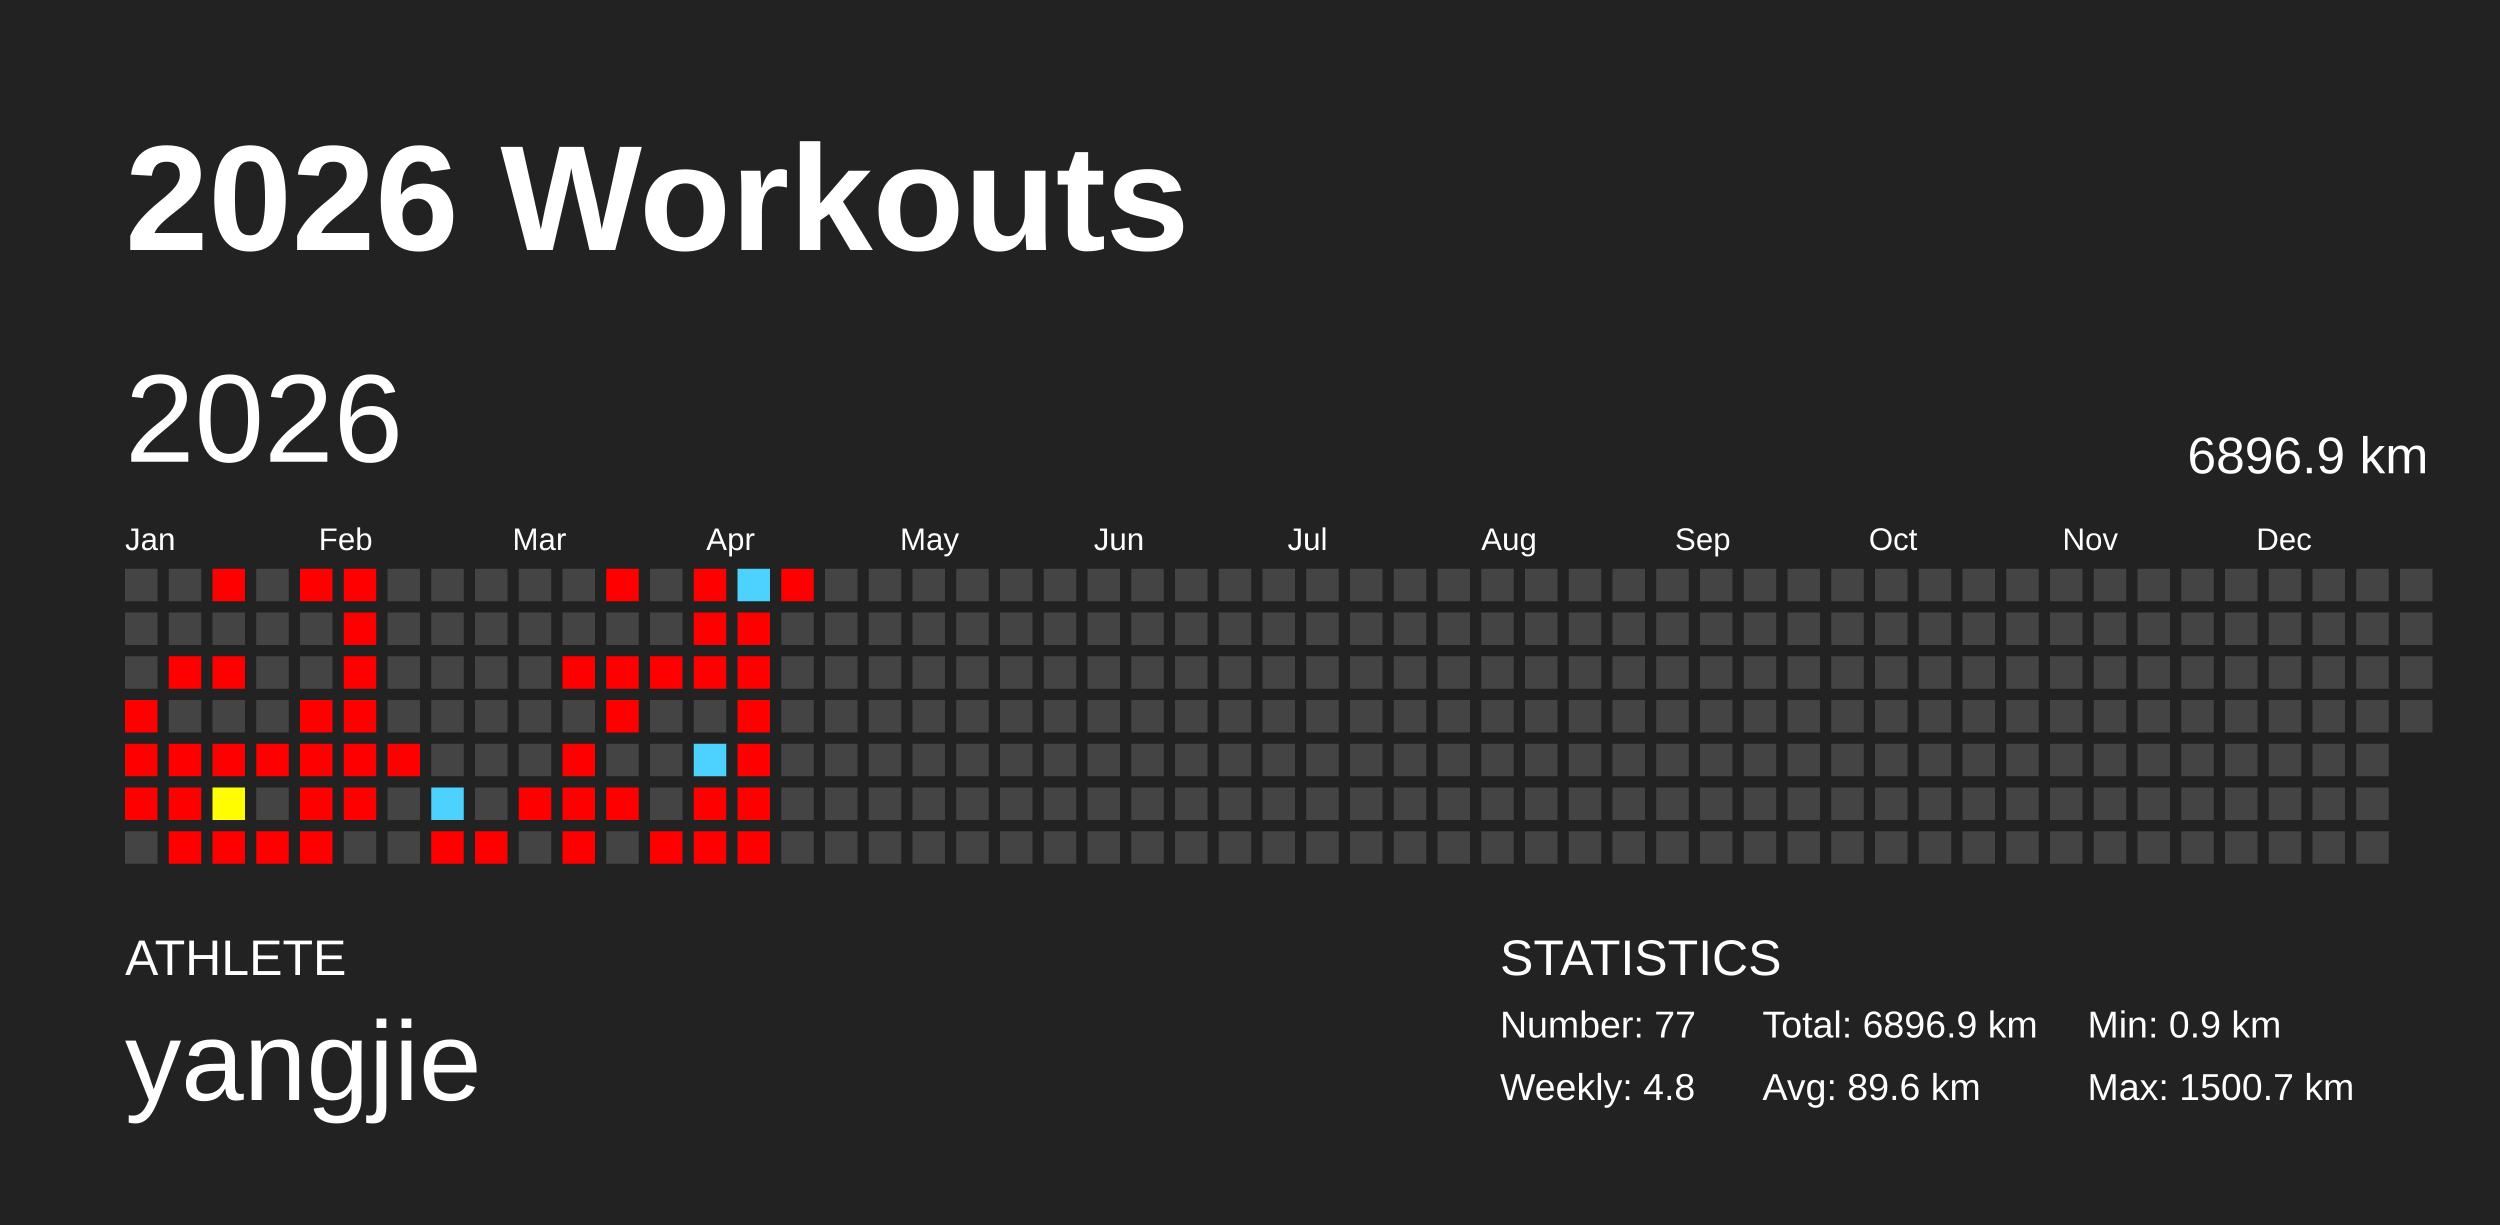
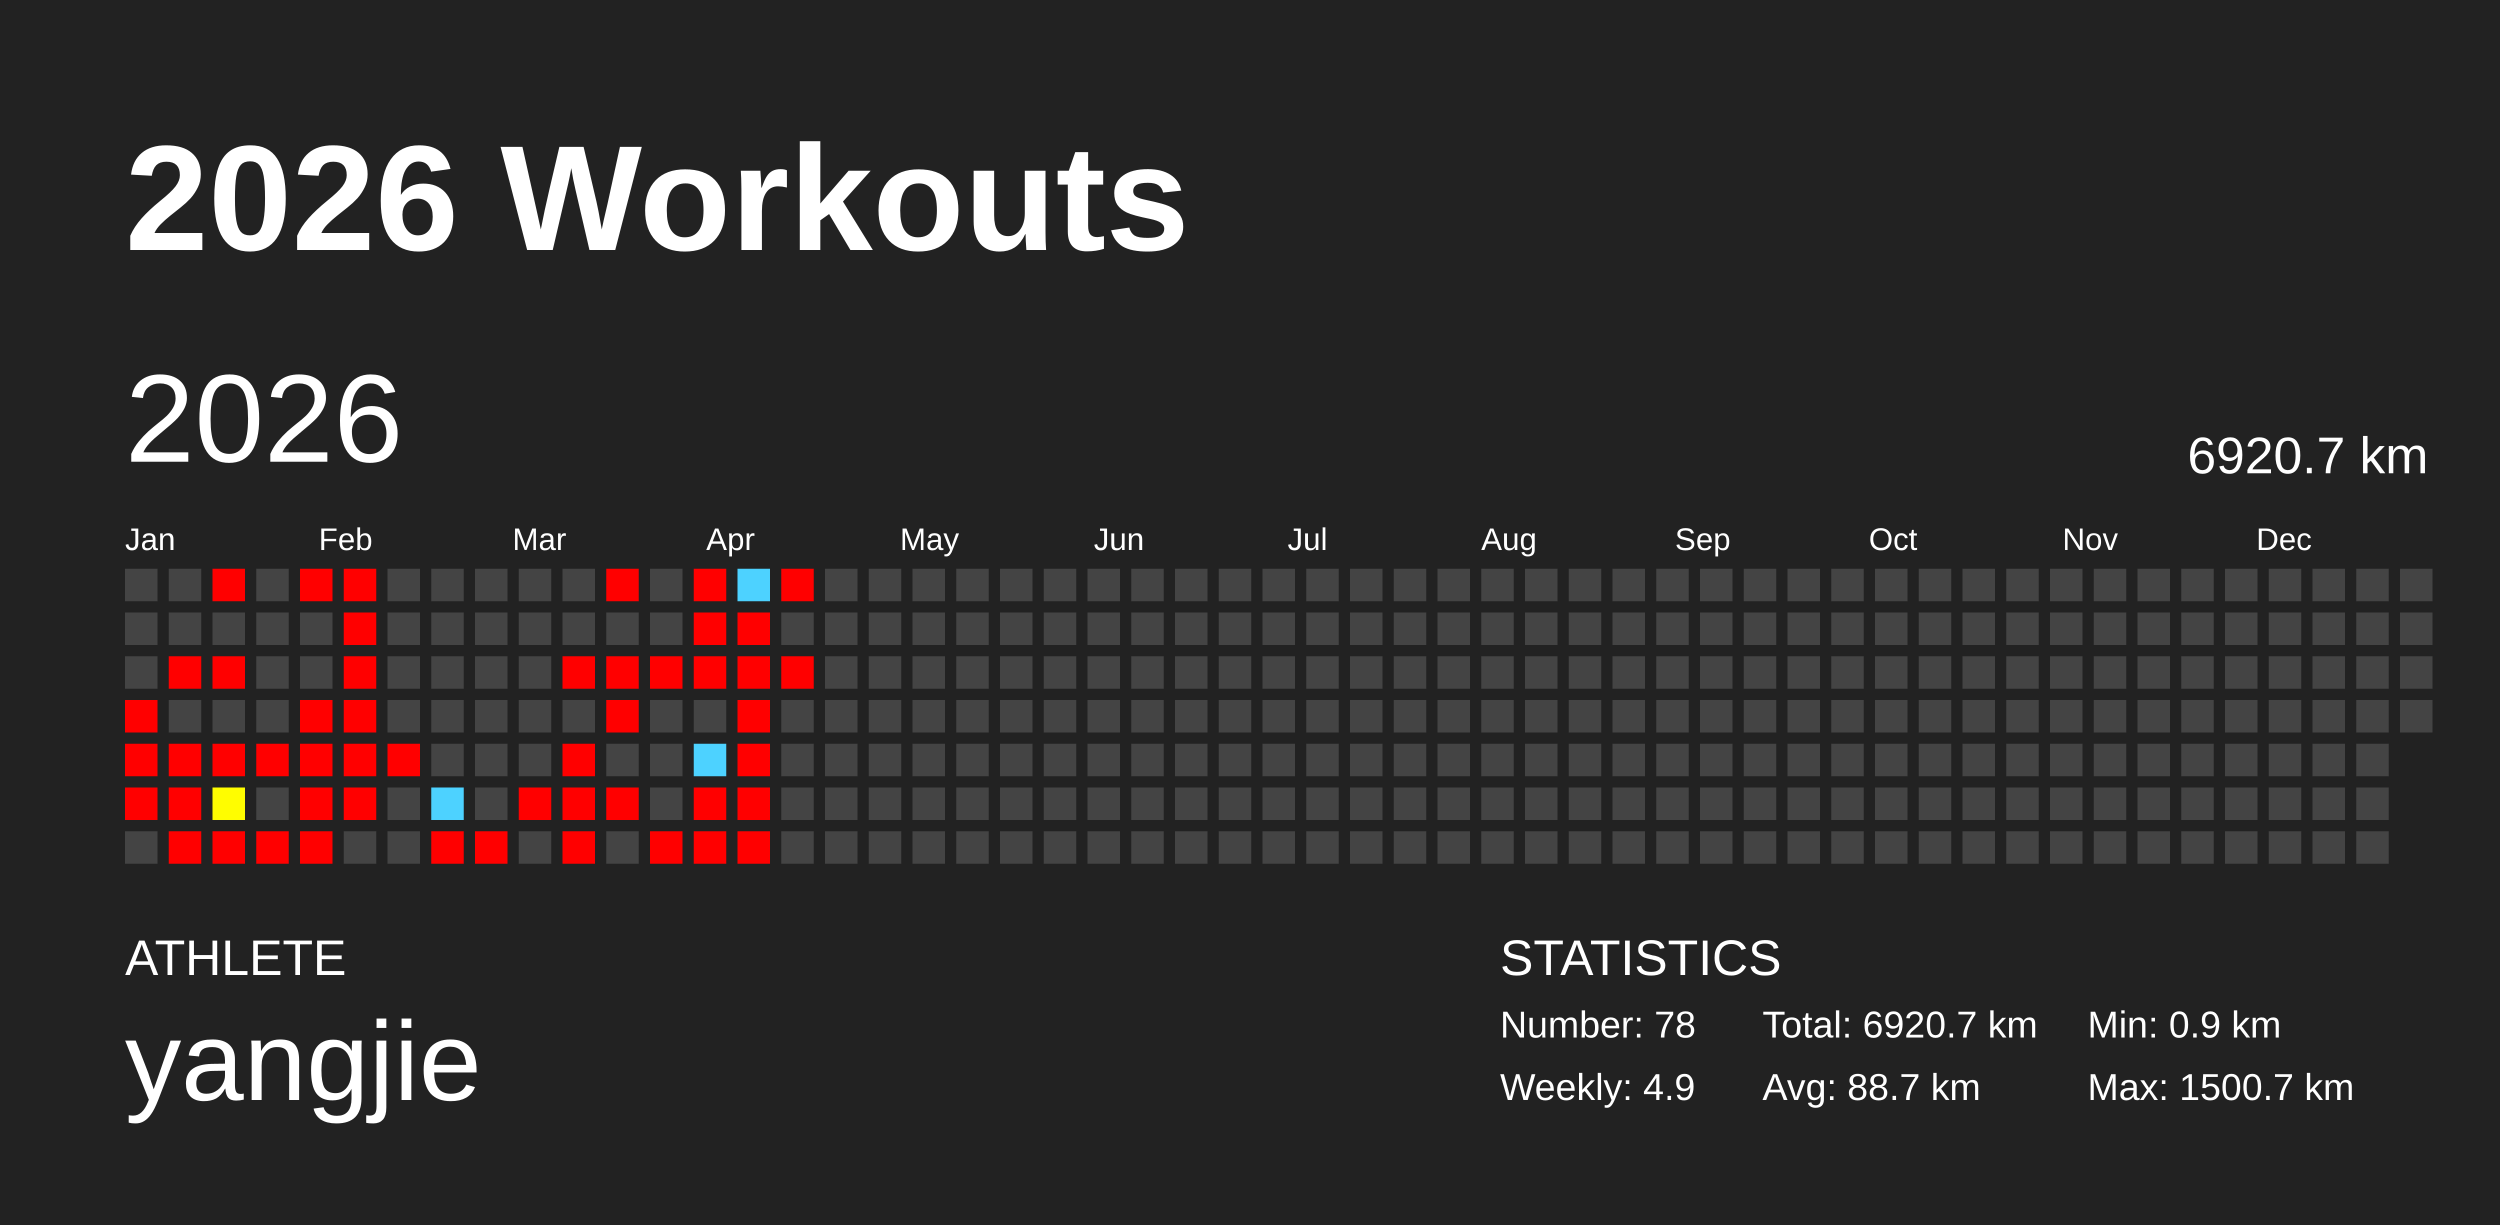
<svg xmlns="http://www.w3.org/2000/svg" baseProfile="full" height="98mm" version="1.1" viewBox="0,0,200,98" width="200mm">
  <defs />
  <rect fill="#222222" height="98" width="200" x="0" y="0" />
  <text fill="#FFFFFF" style="font-size:12px; font-family:Arial; font-weight:bold;" x="10" y="20">2026 Workouts</text>
  <text fill="#FFFFFF" style="font-size:4px; font-family:Arial" x="10" y="78">ATHLETE</text>
  <text fill="#FFFFFF" style="font-size:9px; font-family:Arial" x="10" y="88">yangjie</text>
  <text fill="#FFFFFF" style="font-size:4px; font-family:Arial" x="120" y="78">STATISTICS</text>
-   <text fill="#FFFFFF" style="font-size:3px; font-family:Arial" x="120" y="83">Number: 77</text>
-   <text fill="#FFFFFF" style="font-size:3px; font-family:Arial" x="120" y="88">Weekly: 4.8</text>
-   <text fill="#FFFFFF" style="font-size:3px; font-family:Arial" x="141" y="83">Total: 6896.9 km</text>
-   <text fill="#FFFFFF" style="font-size:3px; font-family:Arial" x="141" y="88">Avg: 89.6 km</text>
+   <text fill="#FFFFFF" style="font-size:3px; font-family:Arial" x="120" y="83">Number: 78</text>
+   <text fill="#FFFFFF" style="font-size:3px; font-family:Arial" x="120" y="88">Weekly: 4.9</text>
+   <text fill="#FFFFFF" style="font-size:3px; font-family:Arial" x="141" y="83">Total: 6920.7 km</text>
+   <text fill="#FFFFFF" style="font-size:3px; font-family:Arial" x="141" y="88">Avg: 88.7 km</text>
  <text fill="#FFFFFF" style="font-size:3px; font-family:Arial" x="167" y="83">Min: 0.9 km</text>
  <text fill="#FFFFFF" style="font-size:3px; font-family:Arial" x="167" y="88">Max: 1500.7 km</text>
  <text dominant-baseline="hanging" fill="#FFFFFF" style="font-size:10.0px; font-family:Arial;" x="10" y="30">2026</text>
-   <text dominant-baseline="hanging" fill="#FFFFFF" style="font-size:4.125px; font-family:Arial;" x="175" y="35">6896.9 km</text>
+   <text dominant-baseline="hanging" fill="#FFFFFF" style="font-size:4.125px; font-family:Arial;" x="175" y="35">6920.7 km</text>
  <text fill="#FFFFFF" style="font-size:2.5px; font-family:Arial" x="10.0" y="44">Jan</text>
  <text fill="#FFFFFF" style="font-size:2.5px; font-family:Arial" x="25.5" y="44">Feb</text>
  <text fill="#FFFFFF" style="font-size:2.5px; font-family:Arial" x="41.0" y="44">Mar</text>
  <text fill="#FFFFFF" style="font-size:2.5px; font-family:Arial" x="56.5" y="44">Apr</text>
  <text fill="#FFFFFF" style="font-size:2.5px; font-family:Arial" x="72.0" y="44">May</text>
  <text fill="#FFFFFF" style="font-size:2.5px; font-family:Arial" x="87.5" y="44">Jun</text>
  <text fill="#FFFFFF" style="font-size:2.5px; font-family:Arial" x="103.0" y="44">Jul</text>
  <text fill="#FFFFFF" style="font-size:2.5px; font-family:Arial" x="118.5" y="44">Aug</text>
  <text fill="#FFFFFF" style="font-size:2.5px; font-family:Arial" x="134.0" y="44">Sep</text>
  <text fill="#FFFFFF" style="font-size:2.5px; font-family:Arial" x="149.5" y="44">Oct</text>
  <text fill="#FFFFFF" style="font-size:2.5px; font-family:Arial" x="165.0" y="44">Nov</text>
  <text fill="#FFFFFF" style="font-size:2.5px; font-family:Arial" x="180.5" y="44">Dec</text>
  <rect fill="#444444" height="2.6" width="2.6" x="10.0" y="45.5" />
  <rect fill="#444444" height="2.6" width="2.6" x="10.0" y="49.0" />
  <rect fill="#444444" height="2.6" width="2.6" x="10.0" y="52.5" />
  <rect fill="red" height="2.6" width="2.6" x="10.0" y="56.0" />
  <rect fill="red" height="2.6" width="2.6" x="10.0" y="59.5" />
  <rect fill="red" height="2.6" width="2.6" x="10.0" y="63.0" />
  <rect fill="#444444" height="2.6" width="2.6" x="10.0" y="66.5" />
  <rect fill="#444444" height="2.6" width="2.6" x="13.5" y="45.5" />
  <rect fill="#444444" height="2.6" width="2.6" x="13.5" y="49.0" />
  <rect fill="red" height="2.6" width="2.6" x="13.5" y="52.5" />
  <rect fill="#444444" height="2.6" width="2.6" x="13.5" y="56.0" />
  <rect fill="red" height="2.6" width="2.6" x="13.5" y="59.5" />
  <rect fill="red" height="2.6" width="2.6" x="13.5" y="63.0" />
  <rect fill="red" height="2.6" width="2.6" x="13.5" y="66.5" />
  <rect fill="red" height="2.6" width="2.6" x="17.0" y="45.5" />
  <rect fill="#444444" height="2.6" width="2.6" x="17.0" y="49.0" />
  <rect fill="red" height="2.6" width="2.6" x="17.0" y="52.5" />
  <rect fill="#444444" height="2.6" width="2.6" x="17.0" y="56.0" />
  <rect fill="red" height="2.6" width="2.6" x="17.0" y="59.5" />
  <rect fill="#fffd00" height="2.6" width="2.6" x="17.0" y="63.0" />
  <rect fill="red" height="2.6" width="2.6" x="17.0" y="66.5" />
  <rect fill="#444444" height="2.6" width="2.6" x="20.5" y="45.5" />
  <rect fill="#444444" height="2.6" width="2.6" x="20.5" y="49.0" />
  <rect fill="#444444" height="2.6" width="2.6" x="20.5" y="52.5" />
  <rect fill="#444444" height="2.6" width="2.6" x="20.5" y="56.0" />
  <rect fill="red" height="2.6" width="2.6" x="20.5" y="59.5" />
  <rect fill="#444444" height="2.6" width="2.6" x="20.5" y="63.0" />
  <rect fill="red" height="2.6" width="2.6" x="20.5" y="66.5" />
  <rect fill="red" height="2.6" width="2.6" x="24.0" y="45.5" />
  <rect fill="#444444" height="2.6" width="2.6" x="24.0" y="49.0" />
  <rect fill="#444444" height="2.6" width="2.6" x="24.0" y="52.5" />
  <rect fill="red" height="2.6" width="2.6" x="24.0" y="56.0" />
  <rect fill="red" height="2.6" width="2.6" x="24.0" y="59.5" />
  <rect fill="red" height="2.6" width="2.6" x="24.0" y="63.0" />
  <rect fill="red" height="2.6" width="2.6" x="24.0" y="66.5" />
  <rect fill="red" height="2.6" width="2.6" x="27.5" y="45.5" />
  <rect fill="red" height="2.6" width="2.6" x="27.5" y="49.0" />
  <rect fill="red" height="2.6" width="2.6" x="27.5" y="52.5" />
  <rect fill="red" height="2.6" width="2.6" x="27.5" y="56.0" />
  <rect fill="red" height="2.6" width="2.6" x="27.5" y="59.5" />
  <rect fill="red" height="2.6" width="2.6" x="27.5" y="63.0" />
  <rect fill="#444444" height="2.6" width="2.6" x="27.5" y="66.5" />
  <rect fill="#444444" height="2.6" width="2.6" x="31.0" y="45.5" />
  <rect fill="#444444" height="2.6" width="2.6" x="31.0" y="49.0" />
  <rect fill="#444444" height="2.6" width="2.6" x="31.0" y="52.5" />
  <rect fill="#444444" height="2.6" width="2.6" x="31.0" y="56.0" />
  <rect fill="red" height="2.6" width="2.6" x="31.0" y="59.5" />
  <rect fill="#444444" height="2.6" width="2.6" x="31.0" y="63.0" />
  <rect fill="#444444" height="2.6" width="2.6" x="31.0" y="66.5" />
  <rect fill="#444444" height="2.6" width="2.6" x="34.5" y="45.5" />
  <rect fill="#444444" height="2.6" width="2.6" x="34.5" y="49.0" />
  <rect fill="#444444" height="2.6" width="2.6" x="34.5" y="52.5" />
  <rect fill="#444444" height="2.6" width="2.6" x="34.5" y="56.0" />
  <rect fill="#444444" height="2.6" width="2.6" x="34.5" y="59.5" />
  <rect fill="#4dd2ff" height="2.6" width="2.6" x="34.5" y="63.0" />
  <rect fill="red" height="2.6" width="2.6" x="34.5" y="66.5" />
  <rect fill="#444444" height="2.6" width="2.6" x="38.0" y="45.5" />
  <rect fill="#444444" height="2.6" width="2.6" x="38.0" y="49.0" />
  <rect fill="#444444" height="2.6" width="2.6" x="38.0" y="52.5" />
  <rect fill="#444444" height="2.6" width="2.6" x="38.0" y="56.0" />
  <rect fill="#444444" height="2.6" width="2.6" x="38.0" y="59.5" />
  <rect fill="#444444" height="2.6" width="2.6" x="38.0" y="63.0" />
  <rect fill="red" height="2.6" width="2.6" x="38.0" y="66.5" />
  <rect fill="#444444" height="2.6" width="2.6" x="41.5" y="45.5" />
  <rect fill="#444444" height="2.6" width="2.6" x="41.5" y="49.0" />
  <rect fill="#444444" height="2.6" width="2.6" x="41.5" y="52.5" />
  <rect fill="#444444" height="2.6" width="2.6" x="41.5" y="56.0" />
  <rect fill="#444444" height="2.6" width="2.6" x="41.5" y="59.5" />
  <rect fill="red" height="2.6" width="2.6" x="41.5" y="63.0" />
  <rect fill="#444444" height="2.6" width="2.6" x="41.5" y="66.5" />
  <rect fill="#444444" height="2.6" width="2.6" x="45.0" y="45.5" />
  <rect fill="#444444" height="2.6" width="2.6" x="45.0" y="49.0" />
  <rect fill="red" height="2.6" width="2.6" x="45.0" y="52.5" />
  <rect fill="#444444" height="2.6" width="2.6" x="45.0" y="56.0" />
  <rect fill="red" height="2.6" width="2.6" x="45.0" y="59.5" />
  <rect fill="red" height="2.6" width="2.6" x="45.0" y="63.0" />
  <rect fill="red" height="2.6" width="2.6" x="45.0" y="66.5" />
  <rect fill="red" height="2.6" width="2.6" x="48.5" y="45.5" />
  <rect fill="#444444" height="2.6" width="2.6" x="48.5" y="49.0" />
  <rect fill="red" height="2.6" width="2.6" x="48.5" y="52.5" />
  <rect fill="red" height="2.6" width="2.6" x="48.5" y="56.0" />
  <rect fill="#444444" height="2.6" width="2.6" x="48.5" y="59.5" />
  <rect fill="red" height="2.6" width="2.6" x="48.5" y="63.0" />
  <rect fill="#444444" height="2.6" width="2.6" x="48.5" y="66.5" />
  <rect fill="#444444" height="2.6" width="2.6" x="52.0" y="45.5" />
  <rect fill="#444444" height="2.6" width="2.6" x="52.0" y="49.0" />
  <rect fill="red" height="2.6" width="2.6" x="52.0" y="52.5" />
  <rect fill="#444444" height="2.6" width="2.6" x="52.0" y="56.0" />
  <rect fill="#444444" height="2.6" width="2.6" x="52.0" y="59.5" />
  <rect fill="#444444" height="2.6" width="2.6" x="52.0" y="63.0" />
  <rect fill="red" height="2.6" width="2.6" x="52.0" y="66.5" />
  <rect fill="red" height="2.6" width="2.6" x="55.5" y="45.5" />
  <rect fill="red" height="2.6" width="2.6" x="55.5" y="49.0" />
  <rect fill="red" height="2.6" width="2.6" x="55.5" y="52.5" />
  <rect fill="#444444" height="2.6" width="2.6" x="55.5" y="56.0" />
  <rect fill="#4dd2ff" height="2.6" width="2.6" x="55.5" y="59.5" />
  <rect fill="red" height="2.6" width="2.6" x="55.5" y="63.0" />
  <rect fill="red" height="2.6" width="2.6" x="55.5" y="66.5" />
  <rect fill="#4dd2ff" height="2.6" width="2.6" x="59.0" y="45.5" />
  <rect fill="red" height="2.6" width="2.6" x="59.0" y="49.0" />
  <rect fill="red" height="2.6" width="2.6" x="59.0" y="52.5" />
  <rect fill="red" height="2.6" width="2.6" x="59.0" y="56.0" />
  <rect fill="red" height="2.6" width="2.6" x="59.0" y="59.5" />
  <rect fill="red" height="2.6" width="2.6" x="59.0" y="63.0" />
  <rect fill="red" height="2.6" width="2.6" x="59.0" y="66.5" />
  <rect fill="red" height="2.6" width="2.6" x="62.5" y="45.5" />
  <rect fill="#444444" height="2.6" width="2.6" x="62.5" y="49.0" />
-   <rect fill="#444444" height="2.6" width="2.6" x="62.5" y="52.5" />
+   <rect fill="red" height="2.6" width="2.6" x="62.5" y="52.5" />
  <rect fill="#444444" height="2.6" width="2.6" x="62.5" y="56.0" />
  <rect fill="#444444" height="2.6" width="2.6" x="62.5" y="59.5" />
  <rect fill="#444444" height="2.6" width="2.6" x="62.5" y="63.0" />
  <rect fill="#444444" height="2.6" width="2.6" x="62.5" y="66.5" />
  <rect fill="#444444" height="2.6" width="2.6" x="66.0" y="45.5" />
  <rect fill="#444444" height="2.6" width="2.6" x="66.0" y="49.0" />
  <rect fill="#444444" height="2.6" width="2.6" x="66.0" y="52.5" />
  <rect fill="#444444" height="2.6" width="2.6" x="66.0" y="56.0" />
  <rect fill="#444444" height="2.6" width="2.6" x="66.0" y="59.5" />
  <rect fill="#444444" height="2.6" width="2.6" x="66.0" y="63.0" />
  <rect fill="#444444" height="2.6" width="2.6" x="66.0" y="66.5" />
  <rect fill="#444444" height="2.6" width="2.6" x="69.5" y="45.5" />
  <rect fill="#444444" height="2.6" width="2.6" x="69.5" y="49.0" />
  <rect fill="#444444" height="2.6" width="2.6" x="69.5" y="52.5" />
  <rect fill="#444444" height="2.6" width="2.6" x="69.5" y="56.0" />
  <rect fill="#444444" height="2.6" width="2.6" x="69.5" y="59.5" />
  <rect fill="#444444" height="2.6" width="2.6" x="69.5" y="63.0" />
  <rect fill="#444444" height="2.6" width="2.6" x="69.5" y="66.5" />
  <rect fill="#444444" height="2.6" width="2.6" x="73.0" y="45.5" />
  <rect fill="#444444" height="2.6" width="2.6" x="73.0" y="49.0" />
  <rect fill="#444444" height="2.6" width="2.6" x="73.0" y="52.5" />
  <rect fill="#444444" height="2.6" width="2.6" x="73.0" y="56.0" />
  <rect fill="#444444" height="2.6" width="2.6" x="73.0" y="59.5" />
  <rect fill="#444444" height="2.6" width="2.6" x="73.0" y="63.0" />
  <rect fill="#444444" height="2.6" width="2.6" x="73.0" y="66.5" />
  <rect fill="#444444" height="2.6" width="2.6" x="76.5" y="45.5" />
  <rect fill="#444444" height="2.6" width="2.6" x="76.5" y="49.0" />
  <rect fill="#444444" height="2.6" width="2.6" x="76.5" y="52.5" />
  <rect fill="#444444" height="2.6" width="2.6" x="76.5" y="56.0" />
  <rect fill="#444444" height="2.6" width="2.6" x="76.5" y="59.5" />
  <rect fill="#444444" height="2.6" width="2.6" x="76.5" y="63.0" />
  <rect fill="#444444" height="2.6" width="2.6" x="76.5" y="66.5" />
  <rect fill="#444444" height="2.6" width="2.6" x="80.0" y="45.5" />
  <rect fill="#444444" height="2.6" width="2.6" x="80.0" y="49.0" />
  <rect fill="#444444" height="2.6" width="2.6" x="80.0" y="52.5" />
  <rect fill="#444444" height="2.6" width="2.6" x="80.0" y="56.0" />
  <rect fill="#444444" height="2.6" width="2.6" x="80.0" y="59.5" />
  <rect fill="#444444" height="2.6" width="2.6" x="80.0" y="63.0" />
  <rect fill="#444444" height="2.6" width="2.6" x="80.0" y="66.5" />
  <rect fill="#444444" height="2.6" width="2.6" x="83.5" y="45.5" />
  <rect fill="#444444" height="2.6" width="2.6" x="83.5" y="49.0" />
  <rect fill="#444444" height="2.6" width="2.6" x="83.5" y="52.5" />
  <rect fill="#444444" height="2.6" width="2.6" x="83.5" y="56.0" />
  <rect fill="#444444" height="2.6" width="2.6" x="83.5" y="59.5" />
  <rect fill="#444444" height="2.6" width="2.6" x="83.5" y="63.0" />
  <rect fill="#444444" height="2.6" width="2.6" x="83.5" y="66.5" />
  <rect fill="#444444" height="2.6" width="2.6" x="87.0" y="45.5" />
  <rect fill="#444444" height="2.6" width="2.6" x="87.0" y="49.0" />
  <rect fill="#444444" height="2.6" width="2.6" x="87.0" y="52.5" />
  <rect fill="#444444" height="2.6" width="2.6" x="87.0" y="56.0" />
  <rect fill="#444444" height="2.6" width="2.6" x="87.0" y="59.5" />
  <rect fill="#444444" height="2.6" width="2.6" x="87.0" y="63.0" />
  <rect fill="#444444" height="2.6" width="2.6" x="87.0" y="66.5" />
  <rect fill="#444444" height="2.6" width="2.6" x="90.5" y="45.5" />
  <rect fill="#444444" height="2.6" width="2.6" x="90.5" y="49.0" />
  <rect fill="#444444" height="2.6" width="2.6" x="90.5" y="52.5" />
  <rect fill="#444444" height="2.6" width="2.6" x="90.5" y="56.0" />
  <rect fill="#444444" height="2.6" width="2.6" x="90.5" y="59.5" />
  <rect fill="#444444" height="2.6" width="2.6" x="90.5" y="63.0" />
  <rect fill="#444444" height="2.6" width="2.6" x="90.5" y="66.5" />
  <rect fill="#444444" height="2.6" width="2.6" x="94.0" y="45.5" />
  <rect fill="#444444" height="2.6" width="2.6" x="94.0" y="49.0" />
  <rect fill="#444444" height="2.6" width="2.6" x="94.0" y="52.5" />
  <rect fill="#444444" height="2.6" width="2.6" x="94.0" y="56.0" />
  <rect fill="#444444" height="2.6" width="2.6" x="94.0" y="59.5" />
  <rect fill="#444444" height="2.6" width="2.6" x="94.0" y="63.0" />
  <rect fill="#444444" height="2.6" width="2.6" x="94.0" y="66.5" />
  <rect fill="#444444" height="2.6" width="2.6" x="97.5" y="45.5" />
  <rect fill="#444444" height="2.6" width="2.6" x="97.5" y="49.0" />
  <rect fill="#444444" height="2.6" width="2.6" x="97.5" y="52.5" />
  <rect fill="#444444" height="2.6" width="2.6" x="97.5" y="56.0" />
  <rect fill="#444444" height="2.6" width="2.6" x="97.5" y="59.5" />
  <rect fill="#444444" height="2.6" width="2.6" x="97.5" y="63.0" />
  <rect fill="#444444" height="2.6" width="2.6" x="97.5" y="66.5" />
  <rect fill="#444444" height="2.6" width="2.6" x="101.0" y="45.5" />
  <rect fill="#444444" height="2.6" width="2.6" x="101.0" y="49.0" />
  <rect fill="#444444" height="2.6" width="2.6" x="101.0" y="52.5" />
  <rect fill="#444444" height="2.6" width="2.6" x="101.0" y="56.0" />
  <rect fill="#444444" height="2.6" width="2.6" x="101.0" y="59.5" />
  <rect fill="#444444" height="2.6" width="2.6" x="101.0" y="63.0" />
  <rect fill="#444444" height="2.6" width="2.6" x="101.0" y="66.5" />
  <rect fill="#444444" height="2.6" width="2.6" x="104.5" y="45.5" />
  <rect fill="#444444" height="2.6" width="2.6" x="104.5" y="49.0" />
  <rect fill="#444444" height="2.6" width="2.6" x="104.5" y="52.5" />
  <rect fill="#444444" height="2.6" width="2.6" x="104.5" y="56.0" />
  <rect fill="#444444" height="2.6" width="2.6" x="104.5" y="59.5" />
  <rect fill="#444444" height="2.6" width="2.6" x="104.5" y="63.0" />
  <rect fill="#444444" height="2.6" width="2.6" x="104.5" y="66.5" />
  <rect fill="#444444" height="2.6" width="2.6" x="108.0" y="45.5" />
  <rect fill="#444444" height="2.6" width="2.6" x="108.0" y="49.0" />
  <rect fill="#444444" height="2.6" width="2.6" x="108.0" y="52.5" />
  <rect fill="#444444" height="2.6" width="2.6" x="108.0" y="56.0" />
  <rect fill="#444444" height="2.6" width="2.6" x="108.0" y="59.5" />
  <rect fill="#444444" height="2.6" width="2.6" x="108.0" y="63.0" />
  <rect fill="#444444" height="2.6" width="2.6" x="108.0" y="66.5" />
  <rect fill="#444444" height="2.6" width="2.6" x="111.5" y="45.5" />
  <rect fill="#444444" height="2.6" width="2.6" x="111.5" y="49.0" />
  <rect fill="#444444" height="2.6" width="2.6" x="111.5" y="52.5" />
  <rect fill="#444444" height="2.6" width="2.6" x="111.5" y="56.0" />
  <rect fill="#444444" height="2.6" width="2.6" x="111.5" y="59.5" />
  <rect fill="#444444" height="2.6" width="2.6" x="111.5" y="63.0" />
  <rect fill="#444444" height="2.6" width="2.6" x="111.5" y="66.5" />
  <rect fill="#444444" height="2.6" width="2.6" x="115.0" y="45.5" />
  <rect fill="#444444" height="2.6" width="2.6" x="115.0" y="49.0" />
  <rect fill="#444444" height="2.6" width="2.6" x="115.0" y="52.5" />
  <rect fill="#444444" height="2.6" width="2.6" x="115.0" y="56.0" />
  <rect fill="#444444" height="2.6" width="2.6" x="115.0" y="59.5" />
  <rect fill="#444444" height="2.6" width="2.6" x="115.0" y="63.0" />
  <rect fill="#444444" height="2.6" width="2.6" x="115.0" y="66.5" />
  <rect fill="#444444" height="2.6" width="2.6" x="118.5" y="45.5" />
  <rect fill="#444444" height="2.6" width="2.6" x="118.5" y="49.0" />
  <rect fill="#444444" height="2.6" width="2.6" x="118.5" y="52.5" />
  <rect fill="#444444" height="2.6" width="2.6" x="118.5" y="56.0" />
  <rect fill="#444444" height="2.6" width="2.6" x="118.5" y="59.5" />
  <rect fill="#444444" height="2.6" width="2.6" x="118.5" y="63.0" />
  <rect fill="#444444" height="2.6" width="2.6" x="118.5" y="66.5" />
  <rect fill="#444444" height="2.6" width="2.6" x="122.0" y="45.5" />
  <rect fill="#444444" height="2.6" width="2.6" x="122.0" y="49.0" />
  <rect fill="#444444" height="2.6" width="2.6" x="122.0" y="52.5" />
  <rect fill="#444444" height="2.6" width="2.6" x="122.0" y="56.0" />
  <rect fill="#444444" height="2.6" width="2.6" x="122.0" y="59.5" />
  <rect fill="#444444" height="2.6" width="2.6" x="122.0" y="63.0" />
  <rect fill="#444444" height="2.6" width="2.6" x="122.0" y="66.5" />
  <rect fill="#444444" height="2.6" width="2.6" x="125.5" y="45.5" />
  <rect fill="#444444" height="2.6" width="2.6" x="125.5" y="49.0" />
  <rect fill="#444444" height="2.6" width="2.6" x="125.5" y="52.5" />
  <rect fill="#444444" height="2.6" width="2.6" x="125.5" y="56.0" />
  <rect fill="#444444" height="2.6" width="2.6" x="125.5" y="59.5" />
  <rect fill="#444444" height="2.6" width="2.6" x="125.5" y="63.0" />
  <rect fill="#444444" height="2.6" width="2.6" x="125.5" y="66.5" />
  <rect fill="#444444" height="2.6" width="2.6" x="129.0" y="45.5" />
  <rect fill="#444444" height="2.6" width="2.6" x="129.0" y="49.0" />
  <rect fill="#444444" height="2.6" width="2.6" x="129.0" y="52.5" />
  <rect fill="#444444" height="2.6" width="2.6" x="129.0" y="56.0" />
  <rect fill="#444444" height="2.6" width="2.6" x="129.0" y="59.5" />
  <rect fill="#444444" height="2.6" width="2.6" x="129.0" y="63.0" />
  <rect fill="#444444" height="2.6" width="2.6" x="129.0" y="66.5" />
  <rect fill="#444444" height="2.6" width="2.6" x="132.5" y="45.5" />
  <rect fill="#444444" height="2.6" width="2.6" x="132.5" y="49.0" />
  <rect fill="#444444" height="2.6" width="2.6" x="132.5" y="52.5" />
  <rect fill="#444444" height="2.6" width="2.6" x="132.5" y="56.0" />
  <rect fill="#444444" height="2.6" width="2.6" x="132.5" y="59.5" />
  <rect fill="#444444" height="2.6" width="2.6" x="132.5" y="63.0" />
  <rect fill="#444444" height="2.6" width="2.6" x="132.5" y="66.5" />
  <rect fill="#444444" height="2.6" width="2.6" x="136.0" y="45.5" />
  <rect fill="#444444" height="2.6" width="2.6" x="136.0" y="49.0" />
  <rect fill="#444444" height="2.6" width="2.6" x="136.0" y="52.5" />
  <rect fill="#444444" height="2.6" width="2.6" x="136.0" y="56.0" />
  <rect fill="#444444" height="2.6" width="2.6" x="136.0" y="59.5" />
  <rect fill="#444444" height="2.6" width="2.6" x="136.0" y="63.0" />
  <rect fill="#444444" height="2.6" width="2.6" x="136.0" y="66.5" />
  <rect fill="#444444" height="2.6" width="2.6" x="139.5" y="45.5" />
  <rect fill="#444444" height="2.6" width="2.6" x="139.5" y="49.0" />
  <rect fill="#444444" height="2.6" width="2.6" x="139.5" y="52.5" />
  <rect fill="#444444" height="2.6" width="2.6" x="139.5" y="56.0" />
  <rect fill="#444444" height="2.6" width="2.6" x="139.5" y="59.5" />
  <rect fill="#444444" height="2.6" width="2.6" x="139.5" y="63.0" />
  <rect fill="#444444" height="2.6" width="2.6" x="139.5" y="66.5" />
  <rect fill="#444444" height="2.6" width="2.6" x="143.0" y="45.5" />
  <rect fill="#444444" height="2.6" width="2.6" x="143.0" y="49.0" />
  <rect fill="#444444" height="2.6" width="2.6" x="143.0" y="52.5" />
  <rect fill="#444444" height="2.6" width="2.6" x="143.0" y="56.0" />
  <rect fill="#444444" height="2.6" width="2.6" x="143.0" y="59.5" />
  <rect fill="#444444" height="2.6" width="2.6" x="143.0" y="63.0" />
  <rect fill="#444444" height="2.6" width="2.6" x="143.0" y="66.5" />
  <rect fill="#444444" height="2.6" width="2.6" x="146.5" y="45.5" />
  <rect fill="#444444" height="2.6" width="2.6" x="146.5" y="49.0" />
  <rect fill="#444444" height="2.6" width="2.6" x="146.5" y="52.5" />
  <rect fill="#444444" height="2.6" width="2.6" x="146.5" y="56.0" />
  <rect fill="#444444" height="2.6" width="2.6" x="146.5" y="59.5" />
  <rect fill="#444444" height="2.6" width="2.6" x="146.5" y="63.0" />
  <rect fill="#444444" height="2.6" width="2.6" x="146.5" y="66.5" />
  <rect fill="#444444" height="2.6" width="2.6" x="150.0" y="45.5" />
  <rect fill="#444444" height="2.6" width="2.6" x="150.0" y="49.0" />
  <rect fill="#444444" height="2.6" width="2.6" x="150.0" y="52.5" />
  <rect fill="#444444" height="2.6" width="2.6" x="150.0" y="56.0" />
  <rect fill="#444444" height="2.6" width="2.6" x="150.0" y="59.5" />
  <rect fill="#444444" height="2.6" width="2.6" x="150.0" y="63.0" />
  <rect fill="#444444" height="2.6" width="2.6" x="150.0" y="66.5" />
  <rect fill="#444444" height="2.6" width="2.6" x="153.5" y="45.5" />
  <rect fill="#444444" height="2.6" width="2.6" x="153.5" y="49.0" />
  <rect fill="#444444" height="2.6" width="2.6" x="153.5" y="52.5" />
  <rect fill="#444444" height="2.6" width="2.6" x="153.5" y="56.0" />
  <rect fill="#444444" height="2.6" width="2.6" x="153.5" y="59.5" />
  <rect fill="#444444" height="2.6" width="2.6" x="153.5" y="63.0" />
  <rect fill="#444444" height="2.6" width="2.6" x="153.5" y="66.5" />
  <rect fill="#444444" height="2.6" width="2.6" x="157.0" y="45.5" />
  <rect fill="#444444" height="2.6" width="2.6" x="157.0" y="49.0" />
  <rect fill="#444444" height="2.6" width="2.6" x="157.0" y="52.5" />
  <rect fill="#444444" height="2.6" width="2.6" x="157.0" y="56.0" />
  <rect fill="#444444" height="2.6" width="2.6" x="157.0" y="59.5" />
  <rect fill="#444444" height="2.6" width="2.6" x="157.0" y="63.0" />
  <rect fill="#444444" height="2.6" width="2.6" x="157.0" y="66.5" />
  <rect fill="#444444" height="2.6" width="2.6" x="160.5" y="45.5" />
  <rect fill="#444444" height="2.6" width="2.6" x="160.5" y="49.0" />
  <rect fill="#444444" height="2.6" width="2.6" x="160.5" y="52.5" />
  <rect fill="#444444" height="2.6" width="2.6" x="160.5" y="56.0" />
  <rect fill="#444444" height="2.6" width="2.6" x="160.5" y="59.5" />
  <rect fill="#444444" height="2.6" width="2.6" x="160.5" y="63.0" />
  <rect fill="#444444" height="2.6" width="2.6" x="160.5" y="66.5" />
  <rect fill="#444444" height="2.6" width="2.6" x="164.0" y="45.5" />
  <rect fill="#444444" height="2.6" width="2.6" x="164.0" y="49.0" />
  <rect fill="#444444" height="2.6" width="2.6" x="164.0" y="52.5" />
  <rect fill="#444444" height="2.6" width="2.6" x="164.0" y="56.0" />
  <rect fill="#444444" height="2.6" width="2.6" x="164.0" y="59.5" />
  <rect fill="#444444" height="2.6" width="2.6" x="164.0" y="63.0" />
  <rect fill="#444444" height="2.6" width="2.6" x="164.0" y="66.5" />
  <rect fill="#444444" height="2.6" width="2.6" x="167.5" y="45.5" />
  <rect fill="#444444" height="2.6" width="2.6" x="167.5" y="49.0" />
  <rect fill="#444444" height="2.6" width="2.6" x="167.5" y="52.5" />
  <rect fill="#444444" height="2.6" width="2.6" x="167.5" y="56.0" />
  <rect fill="#444444" height="2.6" width="2.6" x="167.5" y="59.5" />
  <rect fill="#444444" height="2.6" width="2.6" x="167.5" y="63.0" />
  <rect fill="#444444" height="2.6" width="2.6" x="167.5" y="66.5" />
  <rect fill="#444444" height="2.6" width="2.6" x="171.0" y="45.5" />
  <rect fill="#444444" height="2.6" width="2.6" x="171.0" y="49.0" />
  <rect fill="#444444" height="2.6" width="2.6" x="171.0" y="52.5" />
  <rect fill="#444444" height="2.6" width="2.6" x="171.0" y="56.0" />
  <rect fill="#444444" height="2.6" width="2.6" x="171.0" y="59.5" />
  <rect fill="#444444" height="2.6" width="2.6" x="171.0" y="63.0" />
  <rect fill="#444444" height="2.6" width="2.6" x="171.0" y="66.5" />
  <rect fill="#444444" height="2.6" width="2.6" x="174.5" y="45.5" />
  <rect fill="#444444" height="2.6" width="2.6" x="174.5" y="49.0" />
  <rect fill="#444444" height="2.6" width="2.6" x="174.5" y="52.5" />
  <rect fill="#444444" height="2.6" width="2.6" x="174.5" y="56.0" />
  <rect fill="#444444" height="2.6" width="2.6" x="174.5" y="59.5" />
  <rect fill="#444444" height="2.6" width="2.6" x="174.5" y="63.0" />
  <rect fill="#444444" height="2.6" width="2.6" x="174.5" y="66.5" />
  <rect fill="#444444" height="2.6" width="2.6" x="178.0" y="45.5" />
  <rect fill="#444444" height="2.6" width="2.6" x="178.0" y="49.0" />
  <rect fill="#444444" height="2.6" width="2.6" x="178.0" y="52.5" />
  <rect fill="#444444" height="2.6" width="2.6" x="178.0" y="56.0" />
  <rect fill="#444444" height="2.6" width="2.6" x="178.0" y="59.5" />
  <rect fill="#444444" height="2.6" width="2.6" x="178.0" y="63.0" />
  <rect fill="#444444" height="2.6" width="2.6" x="178.0" y="66.5" />
  <rect fill="#444444" height="2.6" width="2.6" x="181.5" y="45.5" />
  <rect fill="#444444" height="2.6" width="2.6" x="181.5" y="49.0" />
  <rect fill="#444444" height="2.6" width="2.6" x="181.5" y="52.5" />
  <rect fill="#444444" height="2.6" width="2.6" x="181.5" y="56.0" />
  <rect fill="#444444" height="2.6" width="2.6" x="181.5" y="59.5" />
  <rect fill="#444444" height="2.6" width="2.6" x="181.5" y="63.0" />
  <rect fill="#444444" height="2.6" width="2.6" x="181.5" y="66.5" />
  <rect fill="#444444" height="2.6" width="2.6" x="185.0" y="45.5" />
  <rect fill="#444444" height="2.6" width="2.6" x="185.0" y="49.0" />
  <rect fill="#444444" height="2.6" width="2.6" x="185.0" y="52.5" />
  <rect fill="#444444" height="2.6" width="2.6" x="185.0" y="56.0" />
  <rect fill="#444444" height="2.6" width="2.6" x="185.0" y="59.5" />
  <rect fill="#444444" height="2.6" width="2.6" x="185.0" y="63.0" />
  <rect fill="#444444" height="2.6" width="2.6" x="185.0" y="66.5" />
  <rect fill="#444444" height="2.6" width="2.6" x="188.5" y="45.5" />
  <rect fill="#444444" height="2.6" width="2.6" x="188.5" y="49.0" />
  <rect fill="#444444" height="2.6" width="2.6" x="188.5" y="52.5" />
  <rect fill="#444444" height="2.6" width="2.6" x="188.5" y="56.0" />
  <rect fill="#444444" height="2.6" width="2.6" x="188.5" y="59.5" />
  <rect fill="#444444" height="2.6" width="2.6" x="188.5" y="63.0" />
  <rect fill="#444444" height="2.6" width="2.6" x="188.5" y="66.5" />
  <rect fill="#444444" height="2.6" width="2.6" x="192.0" y="45.5" />
  <rect fill="#444444" height="2.6" width="2.6" x="192.0" y="49.0" />
  <rect fill="#444444" height="2.6" width="2.6" x="192.0" y="52.5" />
  <rect fill="#444444" height="2.6" width="2.6" x="192.0" y="56.0" />
</svg>
